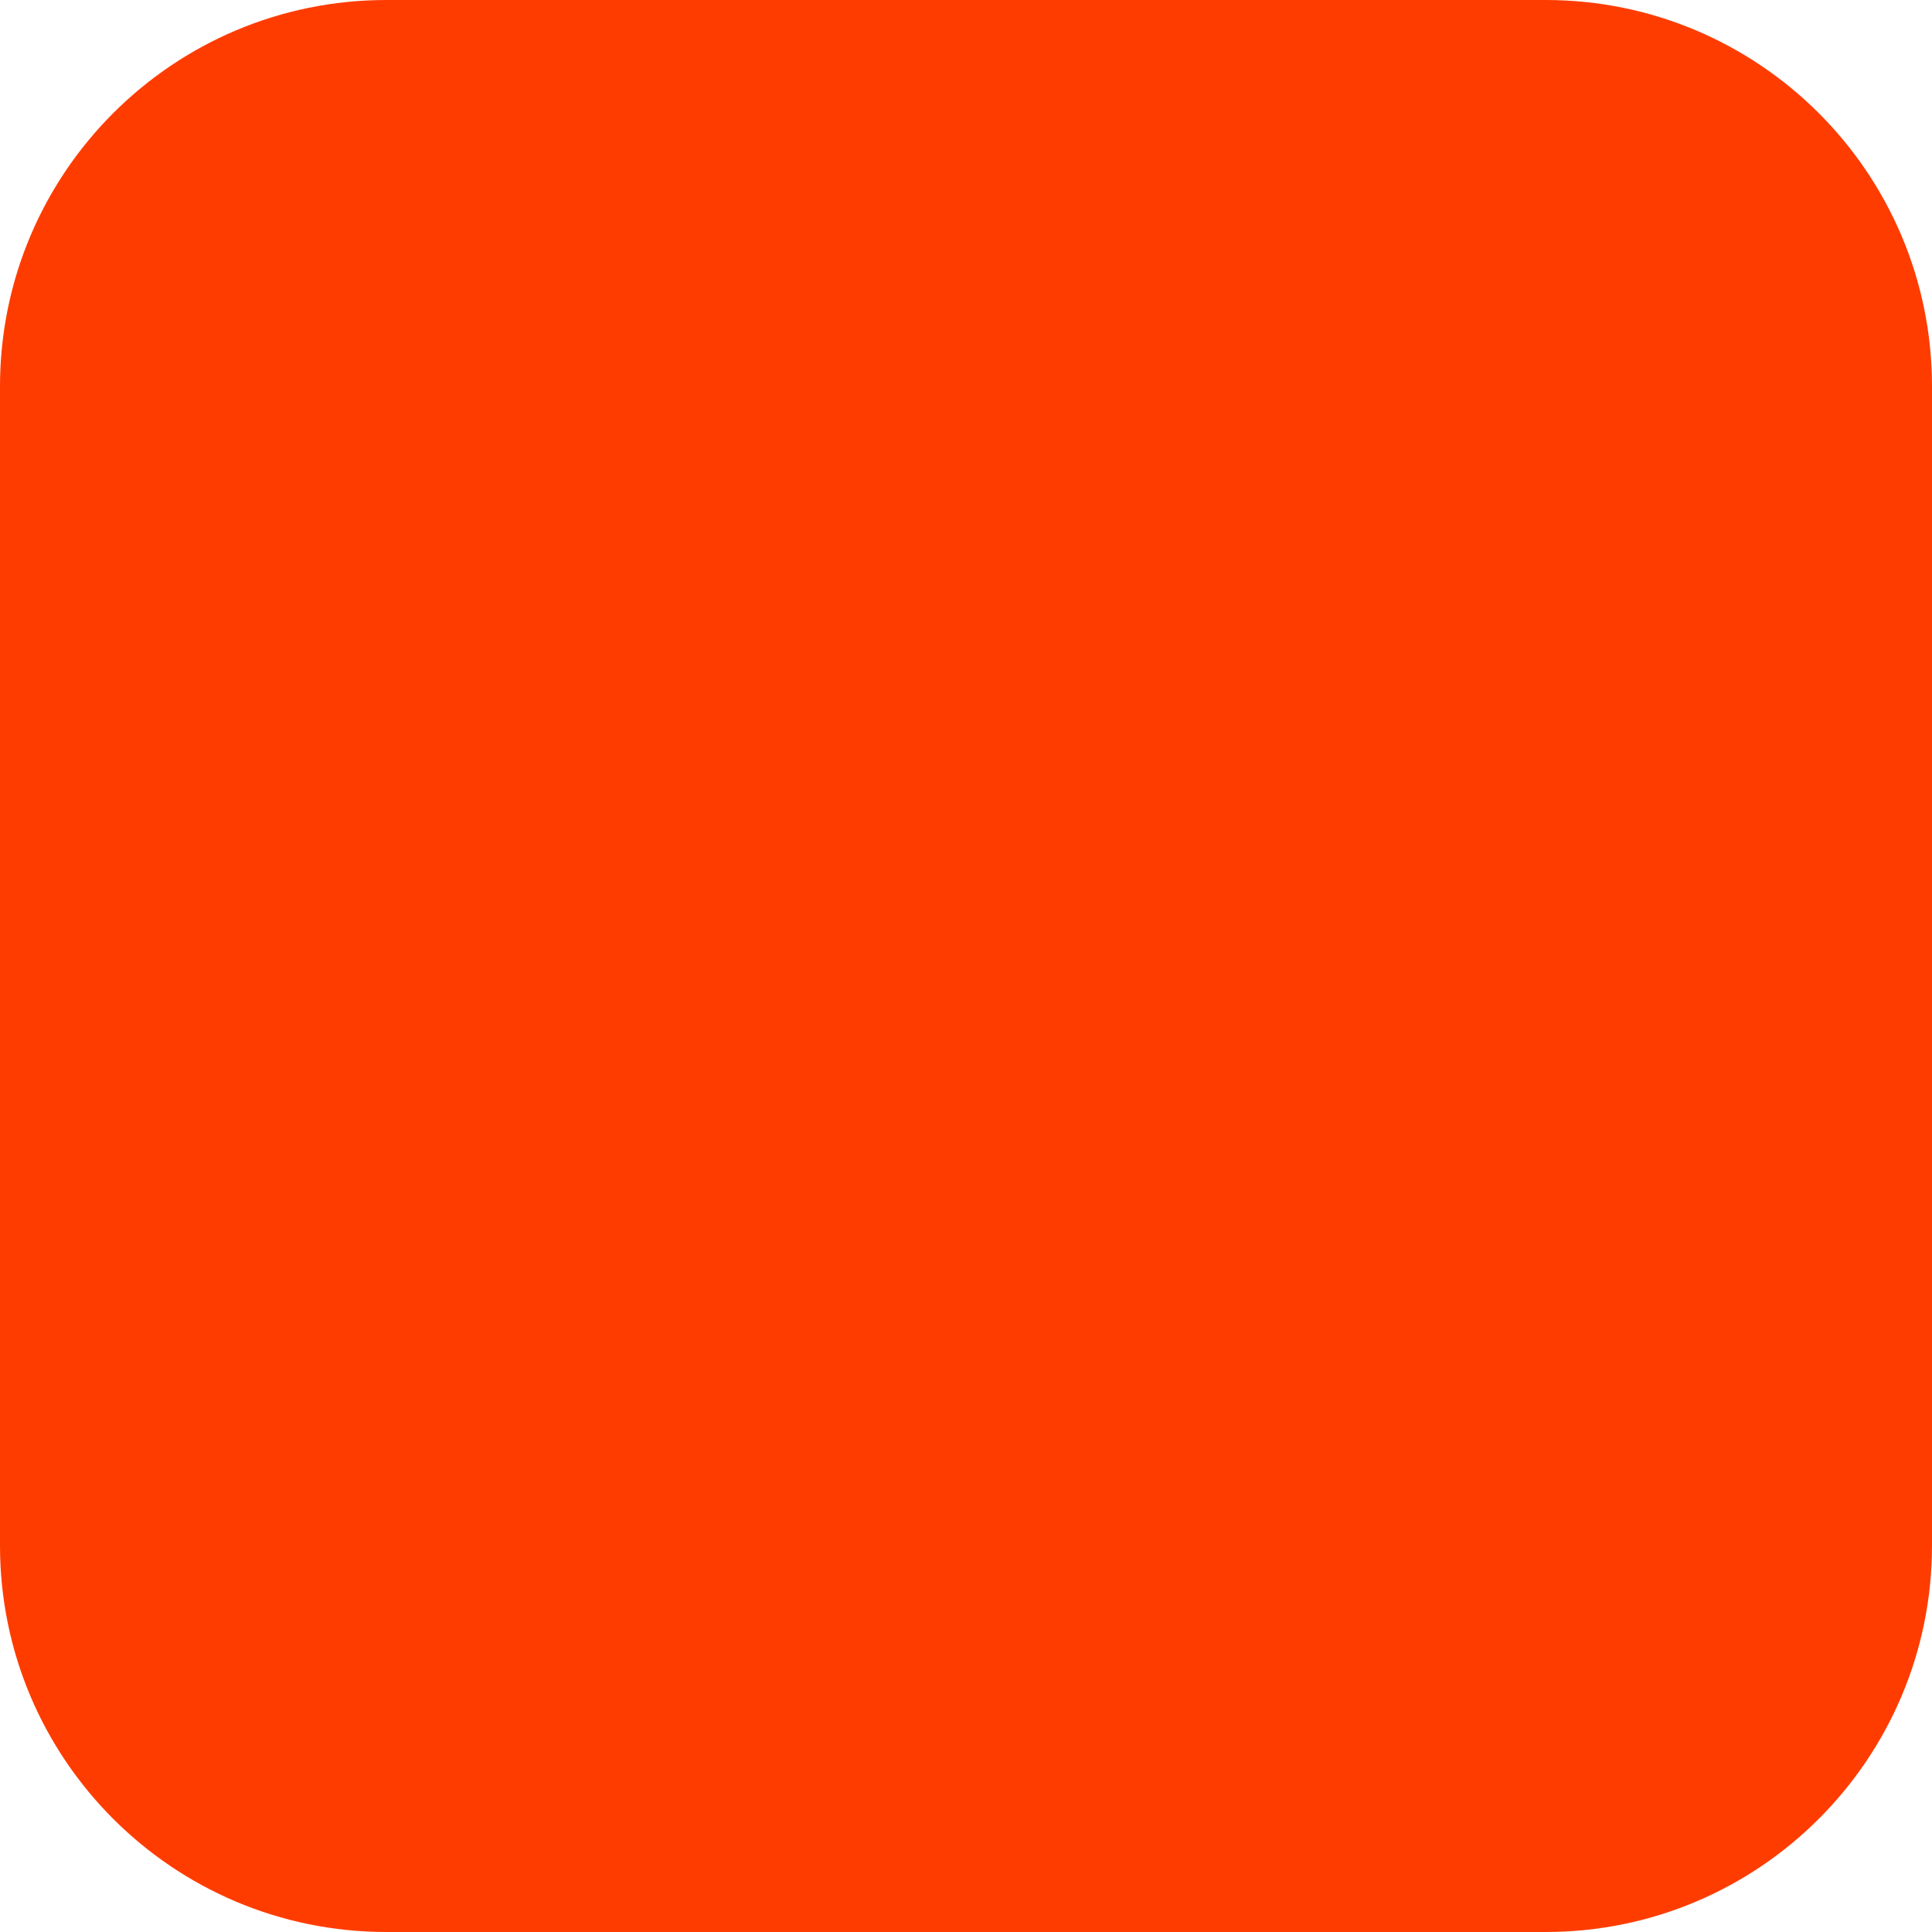
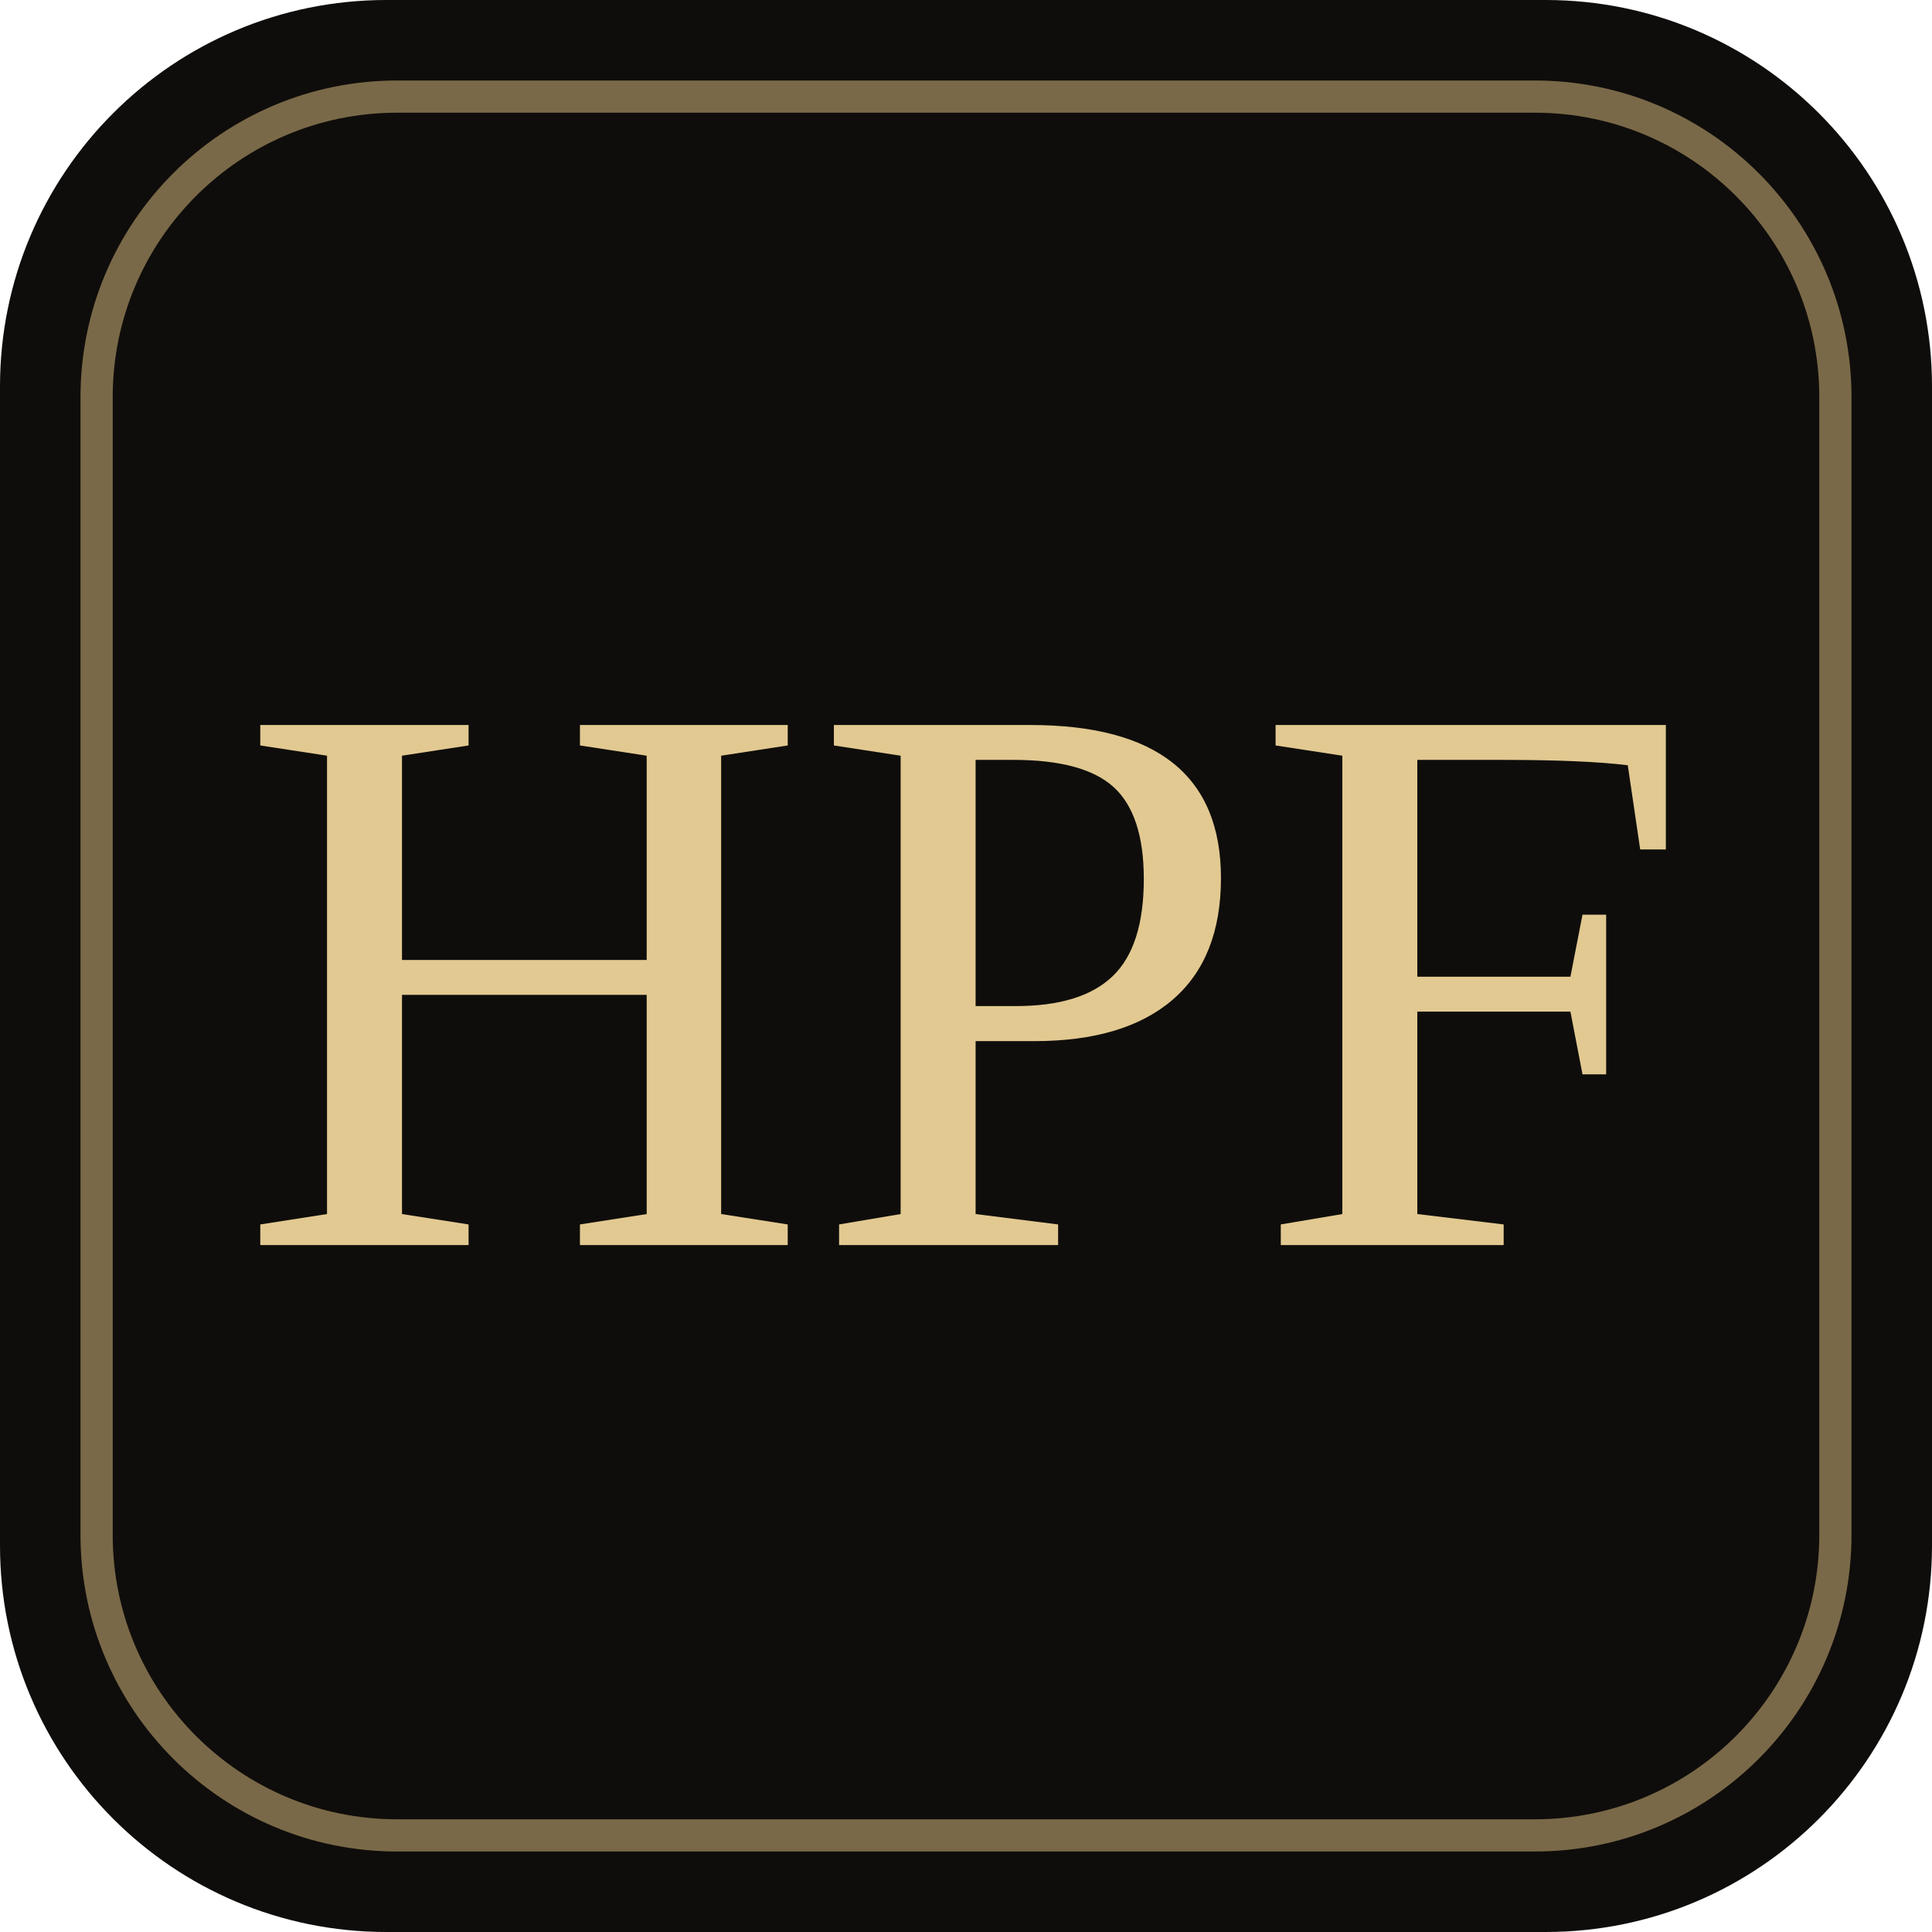
<svg xmlns="http://www.w3.org/2000/svg" width="180" height="180" viewBox="0 0 180 180" fill="none">
-   <rect width="180" height="180" rx="36" fill="#FF3C00" />
+   <rect width="180" height="180" rx="36" fill="#0f0d0b" />
+   <rect x="9" y="9" width="162" height="162" rx="28" stroke="#d2b47a" stroke-opacity="0.55" stroke-width="3" />
+   <text x="90" y="116" text-anchor="middle" font-family="Georgia, 'Times New Roman', serif" font-size="74" fill="#e2c991">HPF</text>
</svg>
